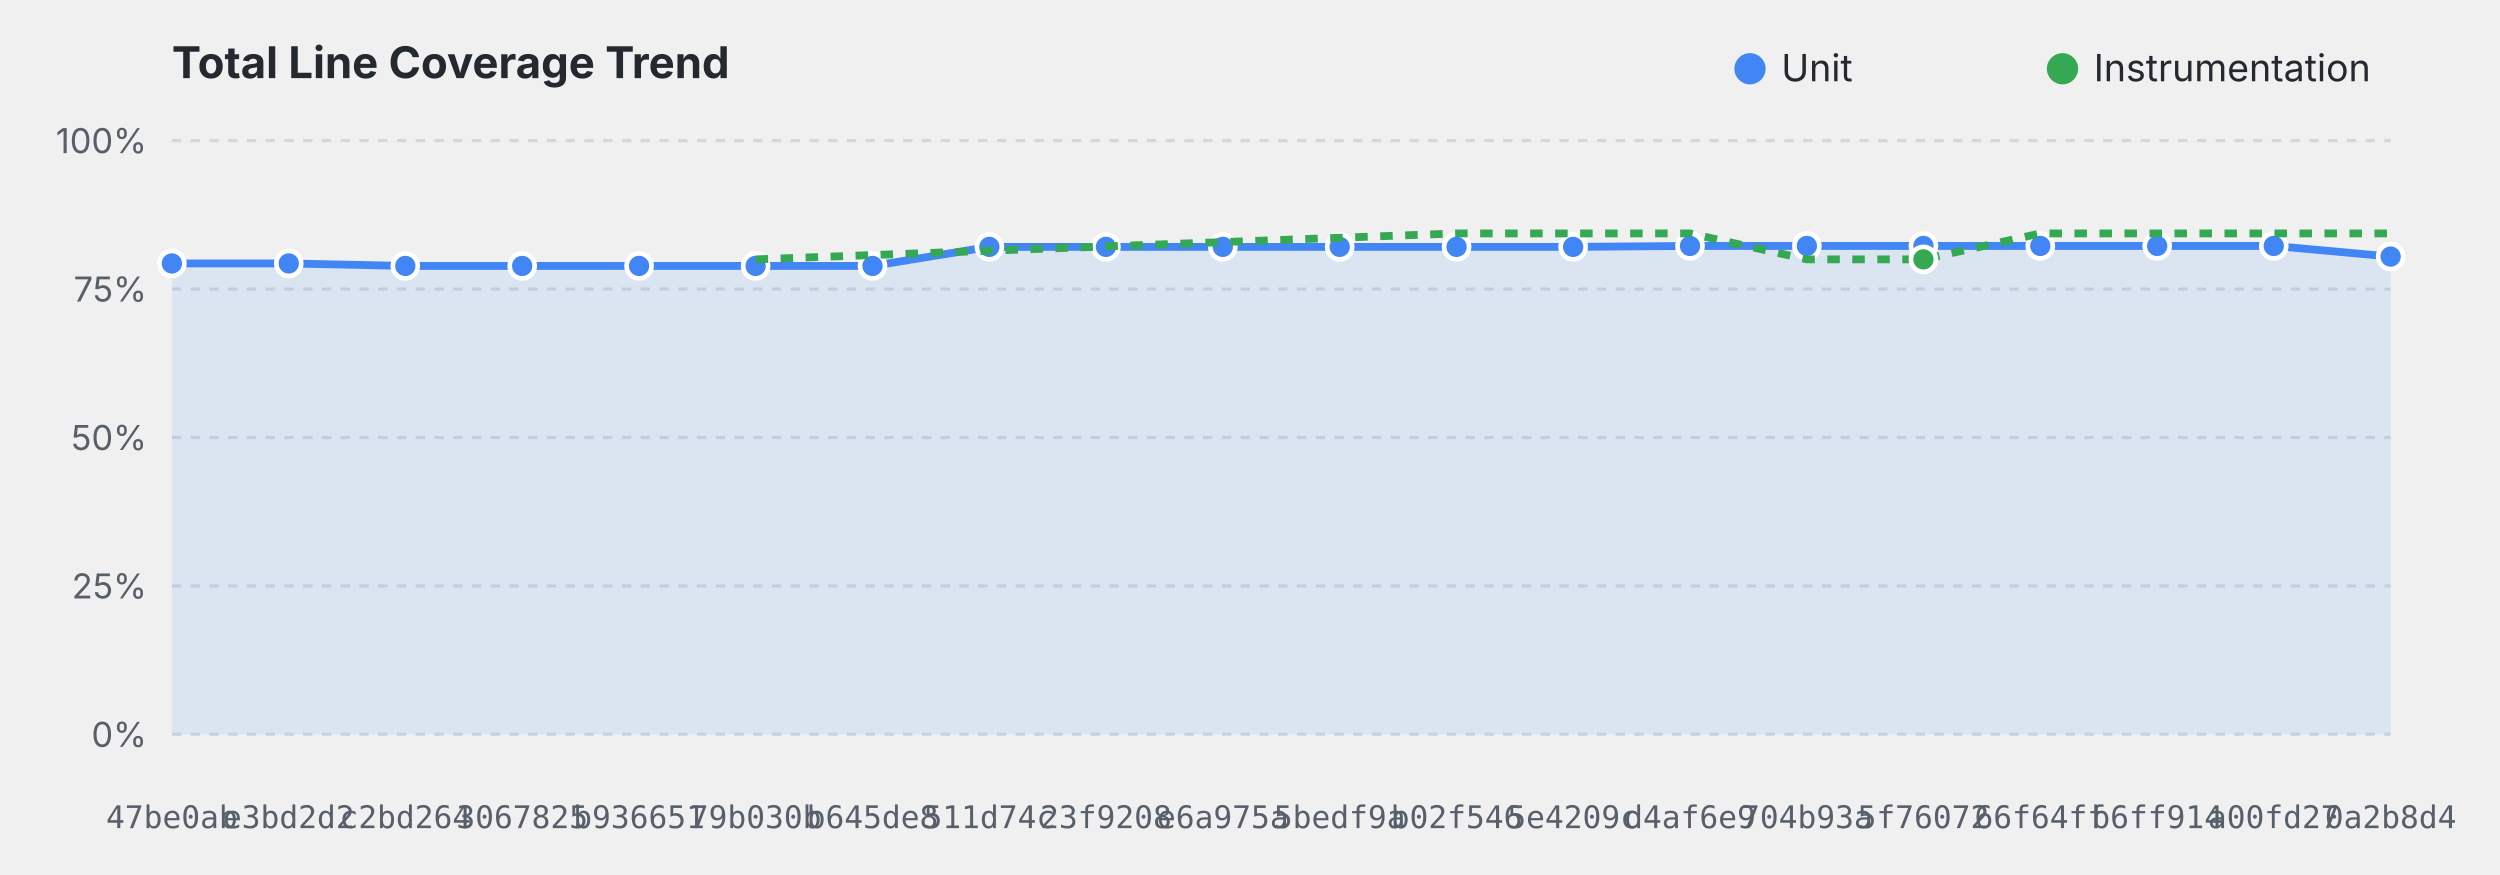
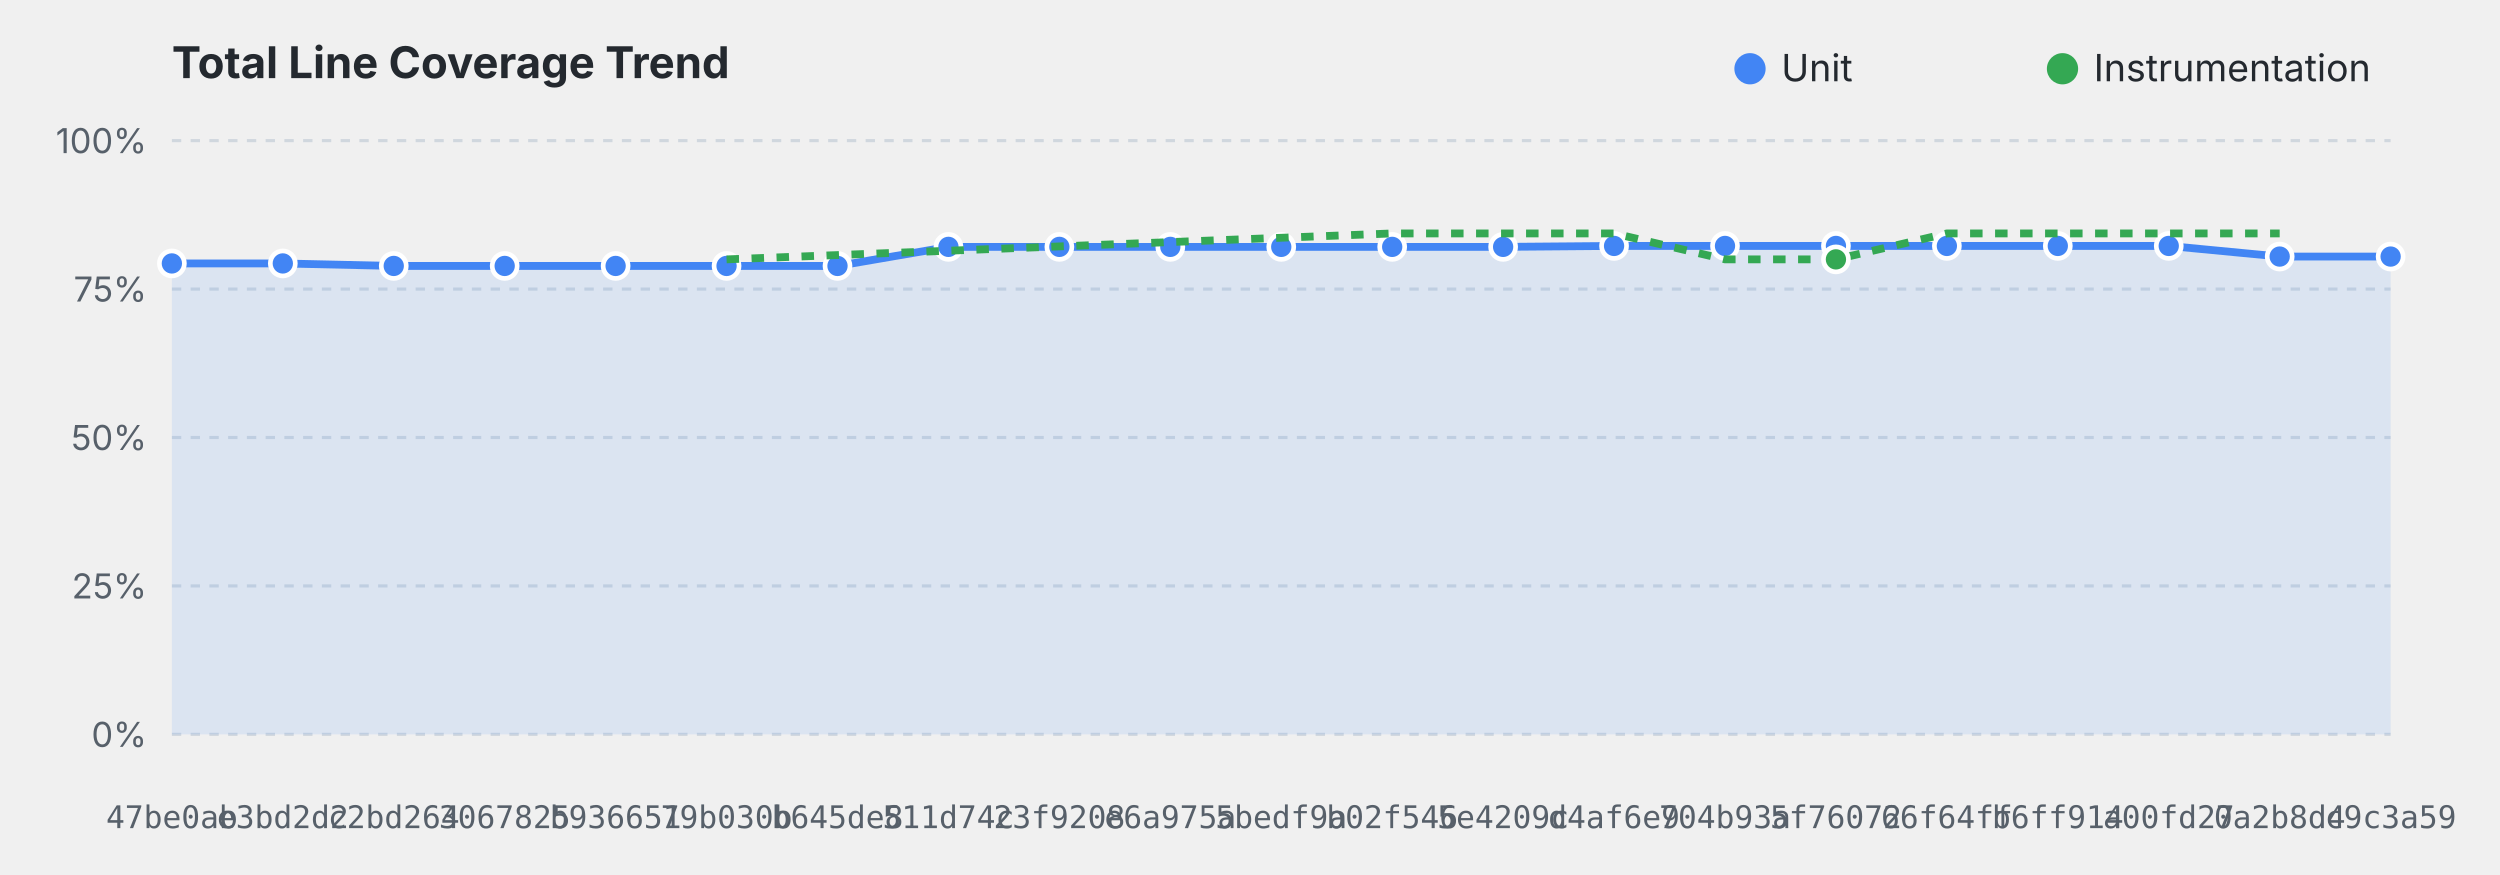
<svg xmlns="http://www.w3.org/2000/svg" viewBox="0 0 800 280" width="100%" height="280">
  <style>
    .title { font: bold 14px system-ui, -apple-system, sans-serif; fill: #24292f; }
    .grid { stroke: #d0d7de; stroke-dasharray: 3,3; stroke-width: 1; }
    .axis-label { font: 11px system-ui, -apple-system, sans-serif; fill: #57606a; }
    .commit-label { font: 10px monospace; fill: #57606a; text-anchor: middle; }
    .legend { font: 12px system-ui, -apple-system, sans-serif; fill: #24292f; }
    @media (prefers-color-scheme: dark) {
      .title { fill: #f0f6fc; }
      .grid { stroke: #30363d; }
      .axis-label, .commit-label { fill: #8b949e; }
      .legend { fill: #f0f6fc; }
    }
  </style>
  <text x="55" y="25" class="title">Total Line Coverage Trend</text>
  <circle cx="560" cy="22" r="5" fill="#4285F4" />
  <text x="570" y="26" class="legend">Unit</text>
  <circle cx="660" cy="22" r="5" fill="#34A853" />
  <text x="670" y="26" class="legend">Instrumentation</text>
  <line x1="55" y1="235.0" x2="765" y2="235.0" class="grid" />
  <text x="47" y="239.0" text-anchor="end" class="axis-label">0%</text>
  <line x1="55" y1="187.5" x2="765" y2="187.5" class="grid" />
  <text x="47" y="191.5" text-anchor="end" class="axis-label">25%</text>
  <line x1="55" y1="140.0" x2="765" y2="140.0" class="grid" />
  <text x="47" y="144.0" text-anchor="end" class="axis-label">50%</text>
  <line x1="55" y1="92.5" x2="765" y2="92.5" class="grid" />
  <text x="47" y="96.5" text-anchor="end" class="axis-label">75%</text>
  <line x1="55" y1="45.0" x2="765" y2="45.0" class="grid" />
  <text x="47" y="49.0" text-anchor="end" class="axis-label">100%</text>
-   <path d="M 55.0,84.3 L 92.4,84.3 L 129.7,85.1 L 167.1,85.1 L 204.5,85.1 L 241.8,85.1 L 279.2,85.1 L 316.6,79.0 L 353.9,79.0 L 391.3,79.0 L 428.7,79.0 L 466.1,79.0 L 503.4,79.0 L 540.8,78.7 L 578.2,78.7 L 615.5,78.7 L 652.9,78.7 L 690.3,78.7 L 727.6,78.7 L 765.0,82.1 L 765.0,235.0 L 55.0,235.0 Z" fill="#4285F4" fill-opacity="0.12" />
-   <path d="M 55.0,84.3 L 92.4,84.3 L 129.7,85.1 L 167.1,85.1 L 204.5,85.1 L 241.8,85.1 L 279.2,85.1 L 316.6,79.0 L 353.9,79.0 L 391.3,79.0 L 428.7,79.0 L 466.1,79.0 L 503.4,79.0 L 540.8,78.7 L 578.2,78.7 L 615.5,78.7 L 652.9,78.7 L 690.3,78.7 L 727.6,78.7 L 765.0,82.1" fill="none" stroke="#4285F4" stroke-width="2.5" stroke-linejoin="round" />
+   <path d="M 55.0,84.3 L 90.5,84.3 L 126.0,85.1 L 161.5,85.1 L 197.0,85.1 L 232.5,85.1 L 268.0,85.1 L 303.5,79.0 L 339.0,79.0 L 374.5,79.0 L 410.0,79.0 L 445.5,79.0 L 481.0,79.0 L 516.5,78.7 L 552.0,78.7 L 587.5,78.7 L 623.0,78.7 L 658.5,78.7 L 694.0,78.7 L 729.5,82.1 L 765.0,82.1 L 765.0,235.0 L 55.0,235.0 Z" fill="#4285F4" fill-opacity="0.12" />
+   <path d="M 55.0,84.3 L 90.5,84.3 L 126.0,85.1 L 161.5,85.1 L 197.0,85.1 L 232.5,85.1 L 268.0,85.1 L 303.5,79.0 L 339.0,79.0 L 374.5,79.0 L 410.0,79.0 L 445.5,79.0 L 481.0,79.0 L 516.5,78.7 L 552.0,78.7 L 587.5,78.7 L 623.0,78.7 L 658.5,78.7 L 694.0,78.7 L 729.5,82.1 L 765.0,82.1" fill="none" stroke="#4285F4" stroke-width="2.5" stroke-linejoin="round" />
  <circle cx="55.0" cy="84.3" r="4" fill="#4285F4" stroke="#ffffff" stroke-width="1.5">
    </circle>
-   <circle cx="92.4" cy="84.3" r="4" fill="#4285F4" stroke="#ffffff" stroke-width="1.5">
+   <circle cx="90.5" cy="84.3" r="4" fill="#4285F4" stroke="#ffffff" stroke-width="1.5">
    </circle>
-   <circle cx="129.7" cy="85.1" r="4" fill="#4285F4" stroke="#ffffff" stroke-width="1.5">
+   <circle cx="126.0" cy="85.1" r="4" fill="#4285F4" stroke="#ffffff" stroke-width="1.5">
    </circle>
-   <circle cx="167.1" cy="85.1" r="4" fill="#4285F4" stroke="#ffffff" stroke-width="1.5">
+   <circle cx="161.5" cy="85.1" r="4" fill="#4285F4" stroke="#ffffff" stroke-width="1.5">
    </circle>
-   <circle cx="204.5" cy="85.1" r="4" fill="#4285F4" stroke="#ffffff" stroke-width="1.5">
+   <circle cx="197.0" cy="85.1" r="4" fill="#4285F4" stroke="#ffffff" stroke-width="1.5">
    </circle>
-   <circle cx="241.8" cy="85.1" r="4" fill="#4285F4" stroke="#ffffff" stroke-width="1.5">
+   <circle cx="232.5" cy="85.1" r="4" fill="#4285F4" stroke="#ffffff" stroke-width="1.5">
    </circle>
-   <circle cx="279.2" cy="85.1" r="4" fill="#4285F4" stroke="#ffffff" stroke-width="1.5">
+   <circle cx="268.0" cy="85.1" r="4" fill="#4285F4" stroke="#ffffff" stroke-width="1.5">
    </circle>
-   <circle cx="316.6" cy="79.0" r="4" fill="#4285F4" stroke="#ffffff" stroke-width="1.5">
+   <circle cx="303.5" cy="79.0" r="4" fill="#4285F4" stroke="#ffffff" stroke-width="1.5">
    </circle>
-   <circle cx="353.9" cy="79.0" r="4" fill="#4285F4" stroke="#ffffff" stroke-width="1.5">
+   <circle cx="339.0" cy="79.0" r="4" fill="#4285F4" stroke="#ffffff" stroke-width="1.5">
    </circle>
-   <circle cx="391.3" cy="79.0" r="4" fill="#4285F4" stroke="#ffffff" stroke-width="1.5">
+   <circle cx="374.5" cy="79.0" r="4" fill="#4285F4" stroke="#ffffff" stroke-width="1.5">
    </circle>
-   <circle cx="428.7" cy="79.0" r="4" fill="#4285F4" stroke="#ffffff" stroke-width="1.5">
+   <circle cx="410.0" cy="79.0" r="4" fill="#4285F4" stroke="#ffffff" stroke-width="1.5">
    </circle>
-   <circle cx="466.1" cy="79.0" r="4" fill="#4285F4" stroke="#ffffff" stroke-width="1.5">
+   <circle cx="445.5" cy="79.0" r="4" fill="#4285F4" stroke="#ffffff" stroke-width="1.5">
    </circle>
-   <circle cx="503.4" cy="79.0" r="4" fill="#4285F4" stroke="#ffffff" stroke-width="1.5">
+   <circle cx="481.0" cy="79.0" r="4" fill="#4285F4" stroke="#ffffff" stroke-width="1.5">
    </circle>
-   <circle cx="540.8" cy="78.7" r="4" fill="#4285F4" stroke="#ffffff" stroke-width="1.5">
+   <circle cx="516.5" cy="78.7" r="4" fill="#4285F4" stroke="#ffffff" stroke-width="1.5">
    </circle>
-   <circle cx="578.2" cy="78.7" r="4" fill="#4285F4" stroke="#ffffff" stroke-width="1.5">
+   <circle cx="552.0" cy="78.7" r="4" fill="#4285F4" stroke="#ffffff" stroke-width="1.5">
    </circle>
-   <circle cx="615.5" cy="78.7" r="4" fill="#4285F4" stroke="#ffffff" stroke-width="1.5">
+   <circle cx="587.5" cy="78.7" r="4" fill="#4285F4" stroke="#ffffff" stroke-width="1.5">
    </circle>
-   <circle cx="652.9" cy="78.7" r="4" fill="#4285F4" stroke="#ffffff" stroke-width="1.5">
+   <circle cx="623.0" cy="78.7" r="4" fill="#4285F4" stroke="#ffffff" stroke-width="1.5">
    </circle>
-   <circle cx="690.3" cy="78.7" r="4" fill="#4285F4" stroke="#ffffff" stroke-width="1.5">
+   <circle cx="658.5" cy="78.7" r="4" fill="#4285F4" stroke="#ffffff" stroke-width="1.5">
    </circle>
-   <circle cx="727.6" cy="78.7" r="4" fill="#4285F4" stroke="#ffffff" stroke-width="1.5">
+   <circle cx="694.0" cy="78.7" r="4" fill="#4285F4" stroke="#ffffff" stroke-width="1.5">
+     </circle>
+   <circle cx="729.5" cy="82.1" r="4" fill="#4285F4" stroke="#ffffff" stroke-width="1.5">
    </circle>
  <circle cx="765.0" cy="82.1" r="4" fill="#4285F4" stroke="#ffffff" stroke-width="1.5">
    </circle>
-   <path d="M 241.8,83.0 L 466.1,74.7 L 503.4,74.7 L 540.8,74.7 L 578.2,83.0 L 615.5,83.0 L 652.9,74.7 L 690.3,74.7 L 727.6,74.7 L 765.0,74.7" fill="none" stroke="#34A853" stroke-width="2.5" stroke-linejoin="round" stroke-dasharray="4,4" />
-   <circle cx="615.5" cy="83.0" r="4" fill="#34A853" stroke="#ffffff" stroke-width="1.5">
+   <path d="M 232.5,83.0 L 445.5,74.7 L 481.0,74.7 L 516.5,74.7 L 552.0,83.0 L 587.5,83.0 L 623.0,74.7 L 658.5,74.7 L 694.0,74.7 L 729.5,74.7" fill="none" stroke="#34A853" stroke-width="2.5" stroke-linejoin="round" stroke-dasharray="4,4" />
+   <circle cx="587.5" cy="83.0" r="4" fill="#34A853" stroke="#ffffff" stroke-width="1.5">
    </circle>
  <text x="55.0" y="265" class="commit-label">47be0ab</text>
-   <text x="92.4" y="265" class="commit-label">e3bd2d2</text>
-   <text x="129.7" y="265" class="commit-label">c2bd264</text>
-   <text x="167.1" y="265" class="commit-label">3067825</text>
-   <text x="204.5" y="265" class="commit-label">b936651</text>
-   <text x="241.8" y="265" class="commit-label">79b030b</text>
-   <text x="279.2" y="265" class="commit-label">b645de8</text>
-   <text x="316.6" y="265" class="commit-label">511d74c</text>
-   <text x="353.9" y="265" class="commit-label">23f9208</text>
-   <text x="391.3" y="265" class="commit-label">e6a975a</text>
-   <text x="428.7" y="265" class="commit-label">5bedf9a</text>
-   <text x="466.1" y="265" class="commit-label">b02f546</text>
-   <text x="503.4" y="265" class="commit-label">5e4209c</text>
-   <text x="540.8" y="265" class="commit-label">d4af6e9</text>
-   <text x="578.2" y="265" class="commit-label">704b93a</text>
-   <text x="615.5" y="265" class="commit-label">5f76072</text>
-   <text x="652.9" y="265" class="commit-label">66f64ff</text>
-   <text x="690.3" y="265" class="commit-label">b6ff914</text>
-   <text x="727.6" y="265" class="commit-label">a00fd27</text>
-   <text x="765.0" y="265" class="commit-label">0a2b8d4</text>
+   <text x="90.5" y="265" class="commit-label">e3bd2d2</text>
+   <text x="126.0" y="265" class="commit-label">c2bd264</text>
+   <text x="161.5" y="265" class="commit-label">3067825</text>
+   <text x="197.0" y="265" class="commit-label">b936651</text>
+   <text x="232.5" y="265" class="commit-label">79b030b</text>
+   <text x="268.0" y="265" class="commit-label">b645de8</text>
+   <text x="303.5" y="265" class="commit-label">511d74c</text>
+   <text x="339.0" y="265" class="commit-label">23f9208</text>
+   <text x="374.5" y="265" class="commit-label">e6a975a</text>
+   <text x="410.0" y="265" class="commit-label">5bedf9a</text>
+   <text x="445.5" y="265" class="commit-label">b02f546</text>
+   <text x="481.0" y="265" class="commit-label">5e4209c</text>
+   <text x="516.5" y="265" class="commit-label">d4af6e9</text>
+   <text x="552.0" y="265" class="commit-label">704b93a</text>
+   <text x="587.5" y="265" class="commit-label">5f76072</text>
+   <text x="623.0" y="265" class="commit-label">66f64ff</text>
+   <text x="658.5" y="265" class="commit-label">b6ff914</text>
+   <text x="694.0" y="265" class="commit-label">a00fd27</text>
+   <text x="729.5" y="265" class="commit-label">0a2b8d4</text>
+   <text x="765.0" y="265" class="commit-label">c9c3a59</text>
</svg>
